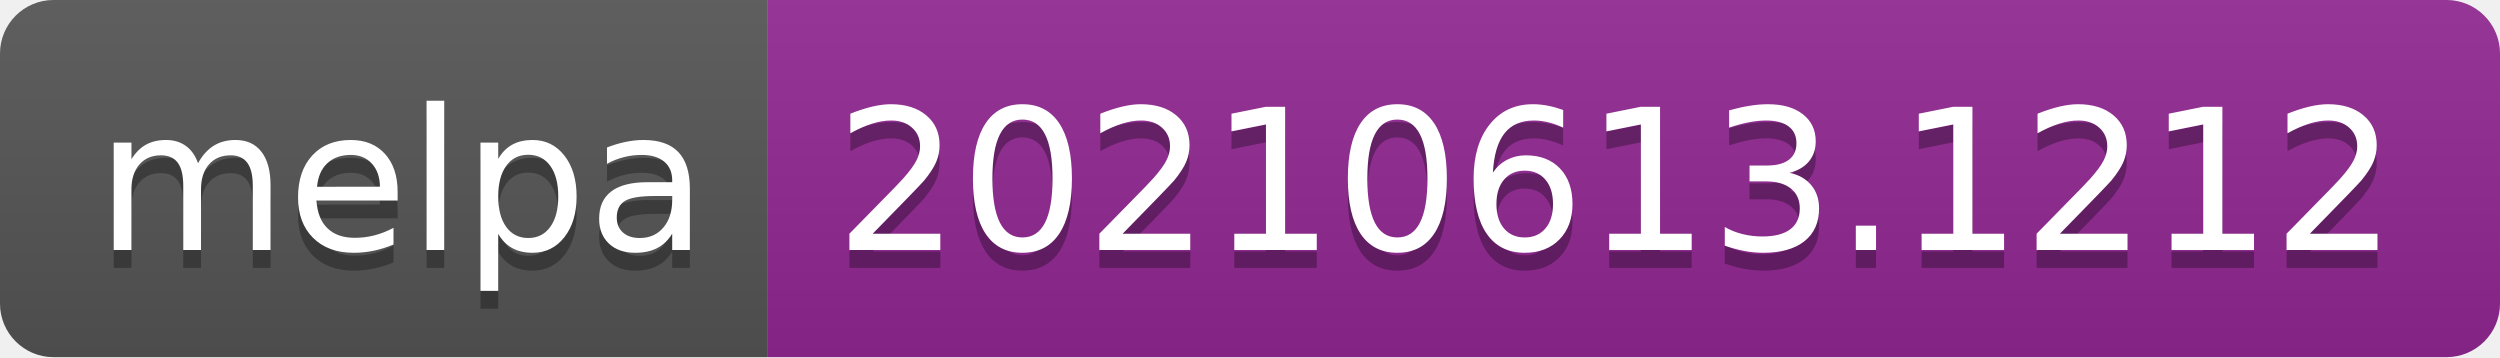
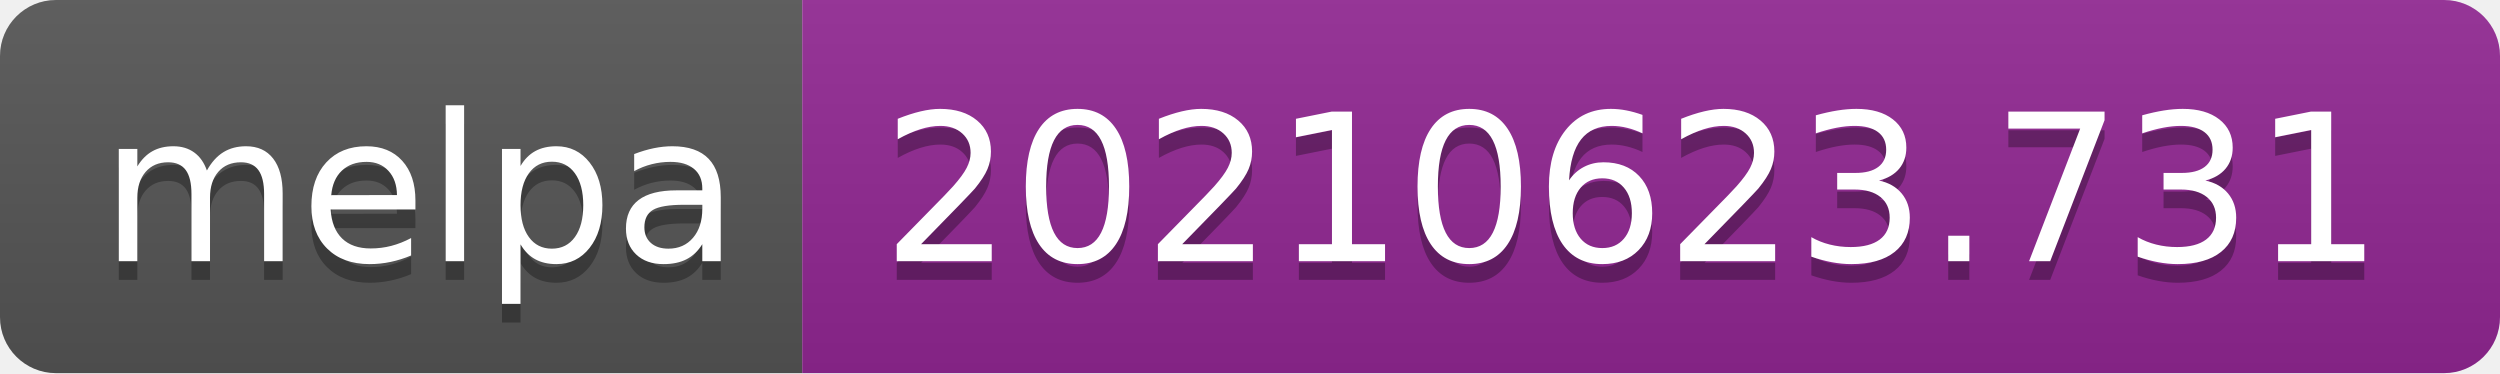
- <svg xmlns="http://www.w3.org/2000/svg" width="140" height="20" role="img" aria-label="melpa: 20210613.1212">
+ <svg xmlns="http://www.w3.org/2000/svg" width="134" height="20" role="img" aria-label="melpa: 20210623.731">
  <linearGradient id="s" x2="0" y2="100%">
    <stop offset="0" stop-color="#bbb" stop-opacity=".1" />
    <stop offset="1" stop-opacity=".1" />
  </linearGradient>
  <clipPath id="r">
-     <rect width="140" height="20" rx="3" fill="#fff" />
+     <rect width="134" height="20" rx="3" fill="#fff" />
  </clipPath>
  <g clip-path="url(#r)">
    <rect width="43" height="20" fill="#555" />
-     <rect x="43" width="97" height="20" fill="#922793" />
-     <rect width="140" height="20" fill="url(#s)" />
+     <rect x="43" width="91" height="20" fill="#922793" />
+     <rect width="134" height="20" fill="url(#s)" />
  </g>
  <g fill="#fff" text-anchor="middle" font-family="Verdana,Geneva,DejaVu Sans,sans-serif" text-rendering="geometricPrecision" font-size="110">
    <text aria-hidden="true" x="225" y="150" fill="#010101" fill-opacity=".3" transform="scale(.1)" textLength="330">melpa</text>
    <text x="225" y="140" transform="scale(.1)" fill="#fff" textLength="330">melpa</text>
-     <text aria-hidden="true" x="905" y="150" fill="#010101" fill-opacity=".3" transform="scale(.1)" textLength="870">20210613.1212</text>
-     <text x="905" y="140" transform="scale(.1)" fill="#fff" textLength="870">20210613.1212</text>
+     <text aria-hidden="true" x="875" y="150" fill="#010101" fill-opacity=".3" transform="scale(.1)" textLength="810">20210623.731</text>
+     <text x="875" y="140" transform="scale(.1)" fill="#fff" textLength="810">20210623.731</text>
  </g>
</svg>
